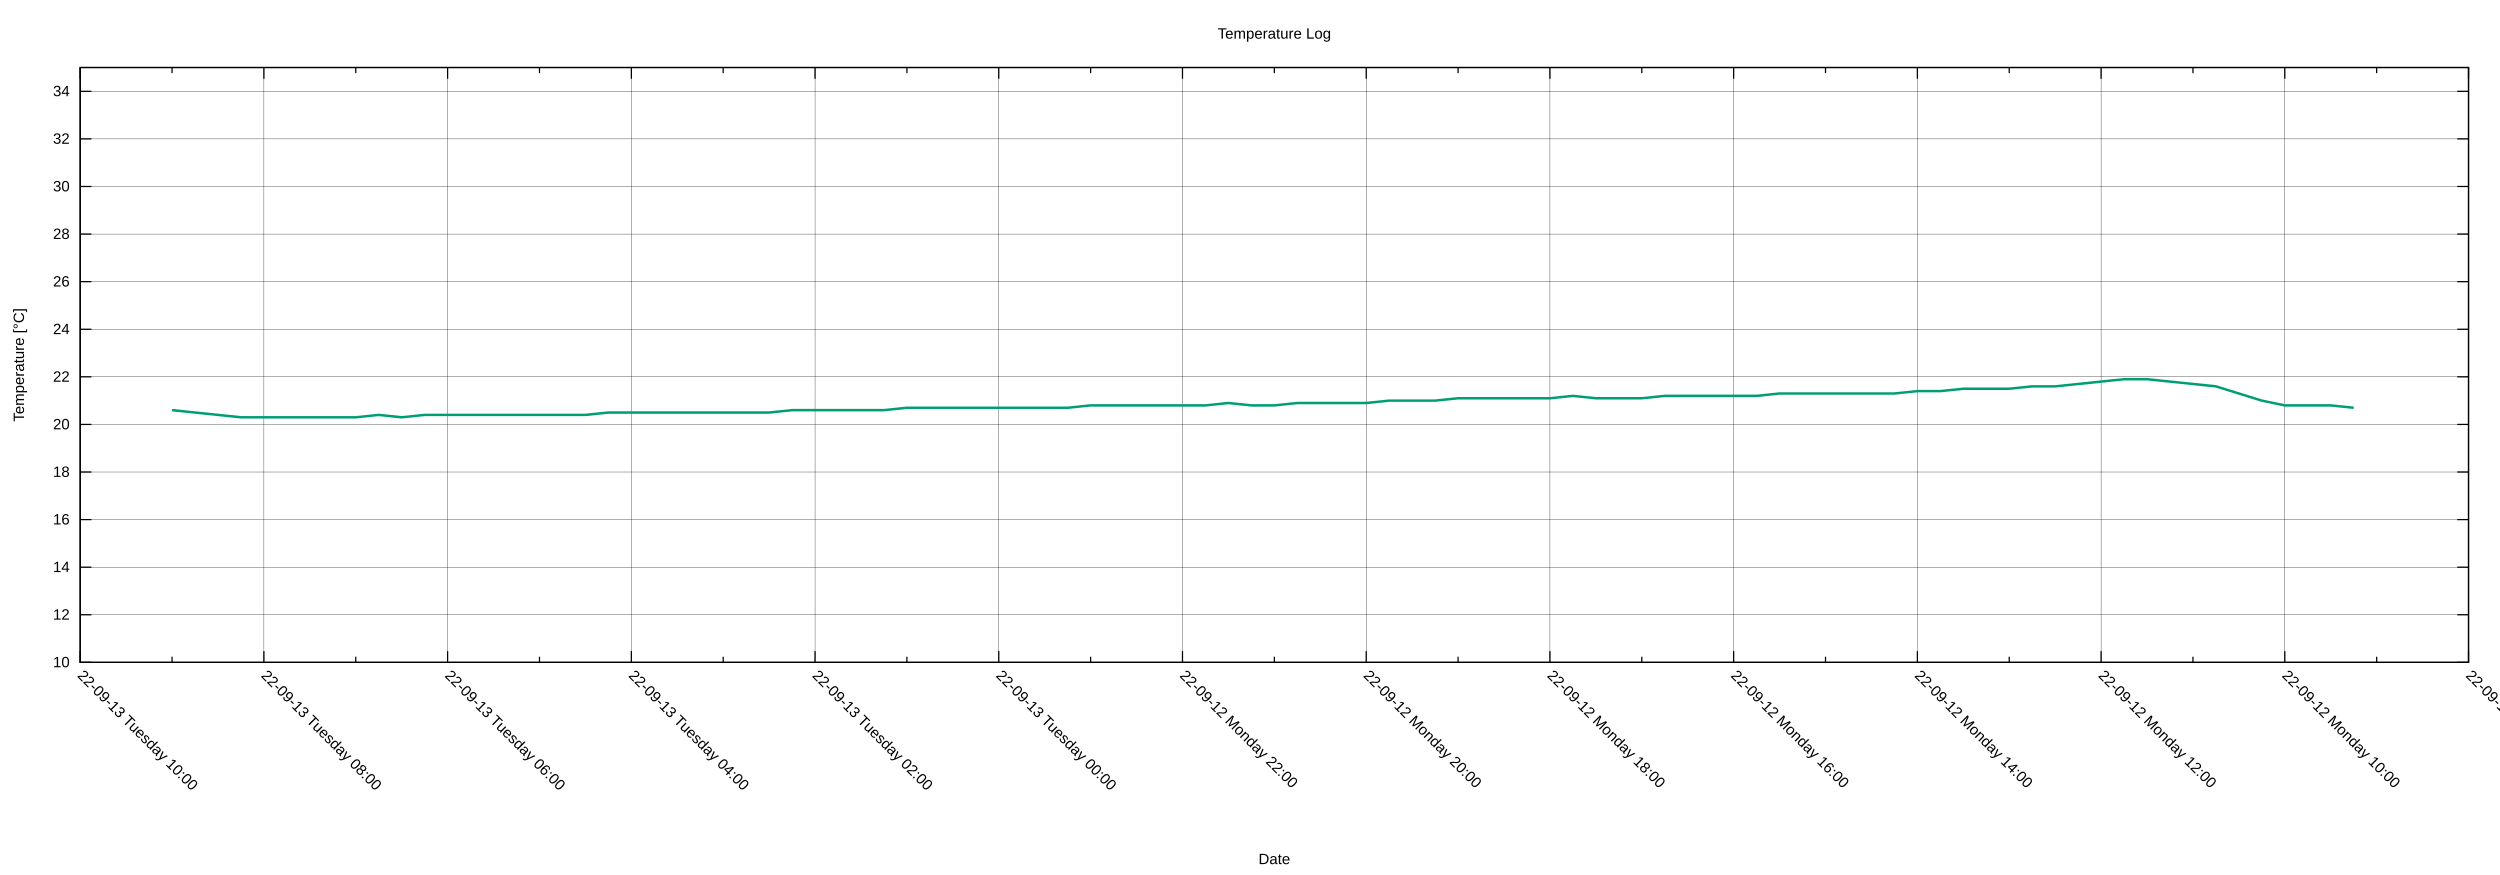
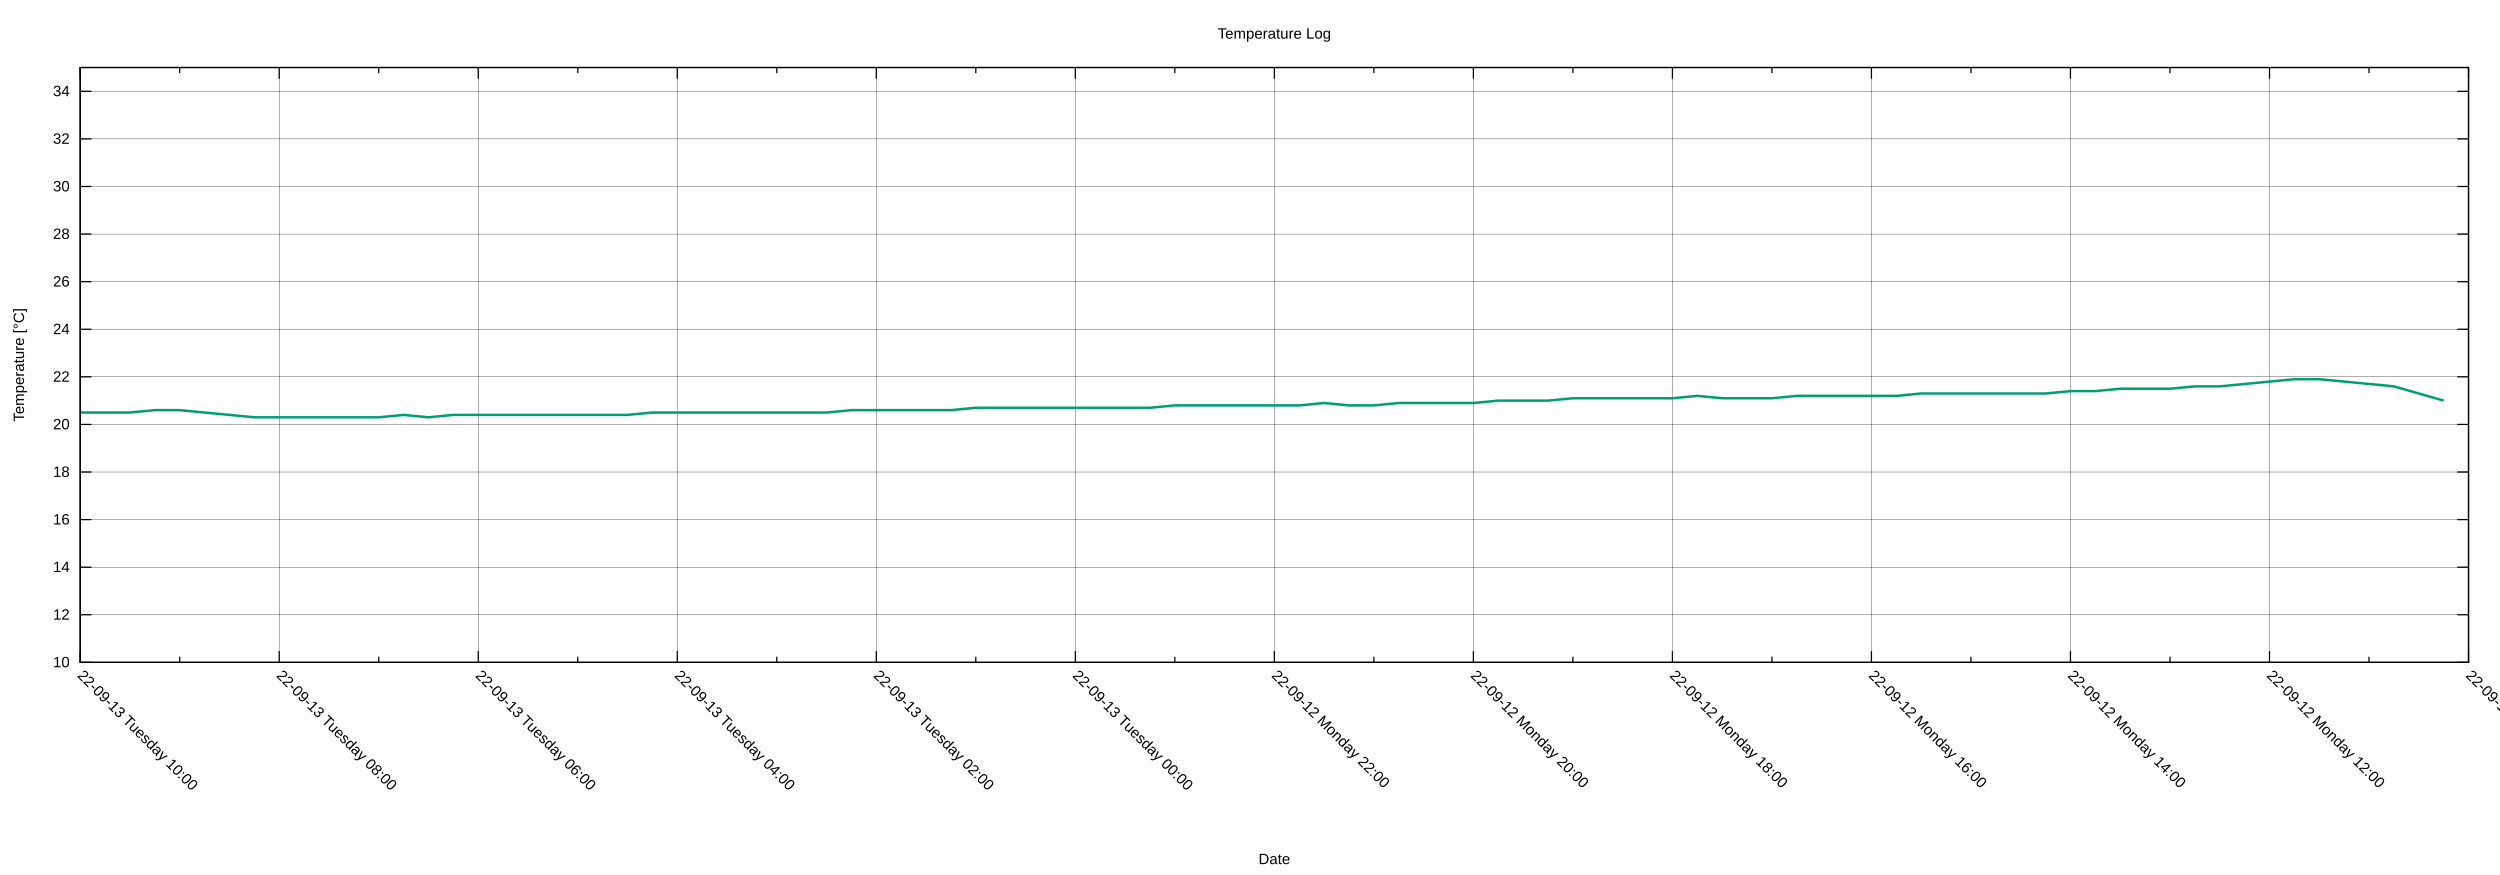
<svg xmlns="http://www.w3.org/2000/svg" xmlns:xlink="http://www.w3.org/1999/xlink" width="2000" height="700" viewBox="0 0 2000 700">
  <g id="gnuplot_canvas">
    <rect x="0" y="0" width="2000" height="700" fill="none" />
    <defs>
      <circle id="gpDot" r="0.5" stroke-width="0.5" stroke="currentColor" />
      <path id="gpPt0" stroke-width="0.222" stroke="currentColor" d="M-1,0 h2 M0,-1 v2" />
      <path id="gpPt1" stroke-width="0.222" stroke="currentColor" d="M-1,-1 L1,1 M1,-1 L-1,1" />
      <path id="gpPt2" stroke-width="0.222" stroke="currentColor" d="M-1,0 L1,0 M0,-1 L0,1 M-1,-1 L1,1 M-1,1 L1,-1" />
      <rect id="gpPt3" stroke-width="0.222" stroke="currentColor" x="-1" y="-1" width="2" height="2" />
      <rect id="gpPt4" stroke-width="0.222" stroke="currentColor" fill="currentColor" x="-1" y="-1" width="2" height="2" />
      <circle id="gpPt5" stroke-width="0.222" stroke="currentColor" cx="0" cy="0" r="1" />
      <use xlink:href="#gpPt5" id="gpPt6" fill="currentColor" stroke="none" />
      <path id="gpPt7" stroke-width="0.222" stroke="currentColor" d="M0,-1.33 L-1.33,0.67 L1.33,0.67 z" />
      <use xlink:href="#gpPt7" id="gpPt8" fill="currentColor" stroke="none" />
      <use xlink:href="#gpPt7" id="gpPt9" stroke="currentColor" transform="rotate(180)" />
      <use xlink:href="#gpPt9" id="gpPt10" fill="currentColor" stroke="none" />
      <use xlink:href="#gpPt3" id="gpPt11" stroke="currentColor" transform="rotate(45)" />
      <use xlink:href="#gpPt11" id="gpPt12" fill="currentColor" stroke="none" />
      <path id="gpPt13" stroke-width="0.222" stroke="currentColor" d="M0,1.330 L1.265,0.411 L0.782,-1.067 L-0.782,-1.076 L-1.265,0.411 z" />
      <use xlink:href="#gpPt13" id="gpPt14" fill="currentColor" stroke="none" />
      <filter id="textbox" filterUnits="objectBoundingBox" x="0" y="0" height="1" width="1">
        <feFlood flood-color="white" flood-opacity="1" result="bgnd" />
        <feComposite in="SourceGraphic" in2="bgnd" operator="atop" />
      </filter>
      <filter id="greybox" filterUnits="objectBoundingBox" x="0" y="0" height="1" width="1">
        <feFlood flood-color="lightgrey" flood-opacity="1" result="grey" />
        <feComposite in="SourceGraphic" in2="grey" operator="atop" />
      </filter>
    </defs>
    <g fill="none" color="white" stroke="currentColor" stroke-width="1.00" stroke-linecap="butt" stroke-linejoin="miter">
</g>
    <g fill="none" color="black" stroke="currentColor" stroke-width="1.00" stroke-linecap="butt" stroke-linejoin="miter">
</g>
    <g fill="none" color="black" stroke="black" stroke-width="0.25" stroke-linecap="butt" stroke-linejoin="miter">
</g>
    <g fill="none" color="black" stroke="currentColor" stroke-width="0.25" stroke-linecap="butt" stroke-linejoin="miter">
      <path stroke="black" class="gridline" d="M64.14,529.89 L1974.82,529.89  " />
    </g>
    <g fill="none" color="black" stroke="black" stroke-width="1.00" stroke-linecap="butt" stroke-linejoin="miter">
</g>
    <g fill="none" color="black" stroke="currentColor" stroke-width="1.00" stroke-linecap="butt" stroke-linejoin="miter">
      <path stroke="black" d="M64.14,529.89 L73.14,529.89 M1974.82,529.89 L1965.82,529.89  " />
      <g transform="translate(55.75,533.79)" stroke="none" fill="black" font-family="Arial" font-size="12.00" text-anchor="end">
        <text>
          <tspan font-family="Arial"> 10</tspan>
        </text>
      </g>
    </g>
    <g fill="none" color="black" stroke="currentColor" stroke-width="1.00" stroke-linecap="butt" stroke-linejoin="miter">
</g>
    <g fill="none" color="black" stroke="black" stroke-width="0.25" stroke-linecap="butt" stroke-linejoin="miter">
</g>
    <g fill="none" color="black" stroke="currentColor" stroke-width="0.25" stroke-linecap="butt" stroke-linejoin="miter">
      <path stroke="black" class="gridline" d="M64.14,491.82 L1974.82,491.82  " />
    </g>
    <g fill="none" color="black" stroke="black" stroke-width="1.00" stroke-linecap="butt" stroke-linejoin="miter">
</g>
    <g fill="none" color="black" stroke="currentColor" stroke-width="1.00" stroke-linecap="butt" stroke-linejoin="miter">
      <path stroke="black" d="M64.14,491.82 L73.14,491.82 M1974.82,491.82 L1965.82,491.82  " />
      <g transform="translate(55.75,495.72)" stroke="none" fill="black" font-family="Arial" font-size="12.00" text-anchor="end">
        <text>
          <tspan font-family="Arial"> 12</tspan>
        </text>
      </g>
    </g>
    <g fill="none" color="black" stroke="currentColor" stroke-width="1.00" stroke-linecap="butt" stroke-linejoin="miter">
</g>
    <g fill="none" color="black" stroke="black" stroke-width="0.25" stroke-linecap="butt" stroke-linejoin="miter">
</g>
    <g fill="none" color="black" stroke="currentColor" stroke-width="0.25" stroke-linecap="butt" stroke-linejoin="miter">
      <path stroke="black" class="gridline" d="M64.14,453.75 L1974.82,453.75  " />
    </g>
    <g fill="none" color="black" stroke="black" stroke-width="1.00" stroke-linecap="butt" stroke-linejoin="miter">
</g>
    <g fill="none" color="black" stroke="currentColor" stroke-width="1.00" stroke-linecap="butt" stroke-linejoin="miter">
      <path stroke="black" d="M64.14,453.75 L73.14,453.75 M1974.82,453.75 L1965.82,453.75  " />
      <g transform="translate(55.75,457.65)" stroke="none" fill="black" font-family="Arial" font-size="12.00" text-anchor="end">
        <text>
          <tspan font-family="Arial"> 14</tspan>
        </text>
      </g>
    </g>
    <g fill="none" color="black" stroke="currentColor" stroke-width="1.00" stroke-linecap="butt" stroke-linejoin="miter">
</g>
    <g fill="none" color="black" stroke="black" stroke-width="0.25" stroke-linecap="butt" stroke-linejoin="miter">
</g>
    <g fill="none" color="black" stroke="currentColor" stroke-width="0.25" stroke-linecap="butt" stroke-linejoin="miter">
      <path stroke="black" class="gridline" d="M64.14,415.68 L1974.82,415.68  " />
    </g>
    <g fill="none" color="black" stroke="black" stroke-width="1.00" stroke-linecap="butt" stroke-linejoin="miter">
</g>
    <g fill="none" color="black" stroke="currentColor" stroke-width="1.00" stroke-linecap="butt" stroke-linejoin="miter">
      <path stroke="black" d="M64.14,415.68 L73.14,415.68 M1974.82,415.68 L1965.82,415.68  " />
      <g transform="translate(55.75,419.58)" stroke="none" fill="black" font-family="Arial" font-size="12.00" text-anchor="end">
        <text>
          <tspan font-family="Arial"> 16</tspan>
        </text>
      </g>
    </g>
    <g fill="none" color="black" stroke="currentColor" stroke-width="1.00" stroke-linecap="butt" stroke-linejoin="miter">
</g>
    <g fill="none" color="black" stroke="black" stroke-width="0.25" stroke-linecap="butt" stroke-linejoin="miter">
</g>
    <g fill="none" color="black" stroke="currentColor" stroke-width="0.25" stroke-linecap="butt" stroke-linejoin="miter">
      <path stroke="black" class="gridline" d="M64.14,377.61 L1974.82,377.61  " />
    </g>
    <g fill="none" color="black" stroke="black" stroke-width="1.00" stroke-linecap="butt" stroke-linejoin="miter">
</g>
    <g fill="none" color="black" stroke="currentColor" stroke-width="1.00" stroke-linecap="butt" stroke-linejoin="miter">
      <path stroke="black" d="M64.14,377.61 L73.14,377.61 M1974.82,377.61 L1965.82,377.61  " />
      <g transform="translate(55.75,381.51)" stroke="none" fill="black" font-family="Arial" font-size="12.00" text-anchor="end">
        <text>
          <tspan font-family="Arial"> 18</tspan>
        </text>
      </g>
    </g>
    <g fill="none" color="black" stroke="currentColor" stroke-width="1.00" stroke-linecap="butt" stroke-linejoin="miter">
</g>
    <g fill="none" color="black" stroke="black" stroke-width="0.25" stroke-linecap="butt" stroke-linejoin="miter">
</g>
    <g fill="none" color="black" stroke="currentColor" stroke-width="0.25" stroke-linecap="butt" stroke-linejoin="miter">
      <path stroke="black" class="gridline" d="M64.14,339.54 L1974.82,339.54  " />
    </g>
    <g fill="none" color="black" stroke="black" stroke-width="1.00" stroke-linecap="butt" stroke-linejoin="miter">
</g>
    <g fill="none" color="black" stroke="currentColor" stroke-width="1.00" stroke-linecap="butt" stroke-linejoin="miter">
      <path stroke="black" d="M64.14,339.54 L73.14,339.54 M1974.82,339.54 L1965.82,339.54  " />
      <g transform="translate(55.75,343.44)" stroke="none" fill="black" font-family="Arial" font-size="12.00" text-anchor="end">
        <text>
          <tspan font-family="Arial"> 20</tspan>
        </text>
      </g>
    </g>
    <g fill="none" color="black" stroke="currentColor" stroke-width="1.00" stroke-linecap="butt" stroke-linejoin="miter">
</g>
    <g fill="none" color="black" stroke="black" stroke-width="0.25" stroke-linecap="butt" stroke-linejoin="miter">
</g>
    <g fill="none" color="black" stroke="currentColor" stroke-width="0.25" stroke-linecap="butt" stroke-linejoin="miter">
      <path stroke="black" class="gridline" d="M64.14,301.47 L1974.82,301.47  " />
    </g>
    <g fill="none" color="black" stroke="black" stroke-width="1.00" stroke-linecap="butt" stroke-linejoin="miter">
</g>
    <g fill="none" color="black" stroke="currentColor" stroke-width="1.00" stroke-linecap="butt" stroke-linejoin="miter">
      <path stroke="black" d="M64.14,301.47 L73.14,301.47 M1974.82,301.47 L1965.82,301.47  " />
      <g transform="translate(55.75,305.37)" stroke="none" fill="black" font-family="Arial" font-size="12.00" text-anchor="end">
        <text>
          <tspan font-family="Arial"> 22</tspan>
        </text>
      </g>
    </g>
    <g fill="none" color="black" stroke="currentColor" stroke-width="1.00" stroke-linecap="butt" stroke-linejoin="miter">
</g>
    <g fill="none" color="black" stroke="black" stroke-width="0.25" stroke-linecap="butt" stroke-linejoin="miter">
</g>
    <g fill="none" color="black" stroke="currentColor" stroke-width="0.25" stroke-linecap="butt" stroke-linejoin="miter">
      <path stroke="black" class="gridline" d="M64.14,263.40 L1974.82,263.40  " />
    </g>
    <g fill="none" color="black" stroke="black" stroke-width="1.00" stroke-linecap="butt" stroke-linejoin="miter">
</g>
    <g fill="none" color="black" stroke="currentColor" stroke-width="1.00" stroke-linecap="butt" stroke-linejoin="miter">
      <path stroke="black" d="M64.14,263.40 L73.14,263.40 M1974.82,263.40 L1965.82,263.40  " />
      <g transform="translate(55.75,267.30)" stroke="none" fill="black" font-family="Arial" font-size="12.00" text-anchor="end">
        <text>
          <tspan font-family="Arial"> 24</tspan>
        </text>
      </g>
    </g>
    <g fill="none" color="black" stroke="currentColor" stroke-width="1.00" stroke-linecap="butt" stroke-linejoin="miter">
</g>
    <g fill="none" color="black" stroke="black" stroke-width="0.25" stroke-linecap="butt" stroke-linejoin="miter">
</g>
    <g fill="none" color="black" stroke="currentColor" stroke-width="0.25" stroke-linecap="butt" stroke-linejoin="miter">
      <path stroke="black" class="gridline" d="M64.14,225.33 L1974.82,225.33  " />
    </g>
    <g fill="none" color="black" stroke="black" stroke-width="1.00" stroke-linecap="butt" stroke-linejoin="miter">
</g>
    <g fill="none" color="black" stroke="currentColor" stroke-width="1.00" stroke-linecap="butt" stroke-linejoin="miter">
      <path stroke="black" d="M64.14,225.33 L73.14,225.33 M1974.82,225.33 L1965.82,225.33  " />
      <g transform="translate(55.75,229.23)" stroke="none" fill="black" font-family="Arial" font-size="12.00" text-anchor="end">
        <text>
          <tspan font-family="Arial"> 26</tspan>
        </text>
      </g>
    </g>
    <g fill="none" color="black" stroke="currentColor" stroke-width="1.00" stroke-linecap="butt" stroke-linejoin="miter">
</g>
    <g fill="none" color="black" stroke="black" stroke-width="0.25" stroke-linecap="butt" stroke-linejoin="miter">
</g>
    <g fill="none" color="black" stroke="currentColor" stroke-width="0.25" stroke-linecap="butt" stroke-linejoin="miter">
      <path stroke="black" class="gridline" d="M64.14,187.26 L1974.82,187.26  " />
    </g>
    <g fill="none" color="black" stroke="black" stroke-width="1.00" stroke-linecap="butt" stroke-linejoin="miter">
</g>
    <g fill="none" color="black" stroke="currentColor" stroke-width="1.00" stroke-linecap="butt" stroke-linejoin="miter">
      <path stroke="black" d="M64.14,187.26 L73.14,187.26 M1974.82,187.26 L1965.82,187.26  " />
      <g transform="translate(55.75,191.16)" stroke="none" fill="black" font-family="Arial" font-size="12.00" text-anchor="end">
        <text>
          <tspan font-family="Arial"> 28</tspan>
        </text>
      </g>
    </g>
    <g fill="none" color="black" stroke="currentColor" stroke-width="1.00" stroke-linecap="butt" stroke-linejoin="miter">
</g>
    <g fill="none" color="black" stroke="black" stroke-width="0.25" stroke-linecap="butt" stroke-linejoin="miter">
</g>
    <g fill="none" color="black" stroke="currentColor" stroke-width="0.25" stroke-linecap="butt" stroke-linejoin="miter">
      <path stroke="black" class="gridline" d="M64.14,149.19 L1974.82,149.19  " />
    </g>
    <g fill="none" color="black" stroke="black" stroke-width="1.00" stroke-linecap="butt" stroke-linejoin="miter">
</g>
    <g fill="none" color="black" stroke="currentColor" stroke-width="1.00" stroke-linecap="butt" stroke-linejoin="miter">
      <path stroke="black" d="M64.14,149.19 L73.14,149.19 M1974.82,149.19 L1965.82,149.19  " />
      <g transform="translate(55.75,153.09)" stroke="none" fill="black" font-family="Arial" font-size="12.00" text-anchor="end">
        <text>
          <tspan font-family="Arial"> 30</tspan>
        </text>
      </g>
    </g>
    <g fill="none" color="black" stroke="currentColor" stroke-width="1.00" stroke-linecap="butt" stroke-linejoin="miter">
</g>
    <g fill="none" color="black" stroke="black" stroke-width="0.25" stroke-linecap="butt" stroke-linejoin="miter">
</g>
    <g fill="none" color="black" stroke="currentColor" stroke-width="0.25" stroke-linecap="butt" stroke-linejoin="miter">
      <path stroke="black" class="gridline" d="M64.14,111.12 L1974.82,111.12  " />
    </g>
    <g fill="none" color="black" stroke="black" stroke-width="1.00" stroke-linecap="butt" stroke-linejoin="miter">
</g>
    <g fill="none" color="black" stroke="currentColor" stroke-width="1.00" stroke-linecap="butt" stroke-linejoin="miter">
      <path stroke="black" d="M64.14,111.12 L73.14,111.12 M1974.82,111.12 L1965.82,111.12  " />
      <g transform="translate(55.75,115.02)" stroke="none" fill="black" font-family="Arial" font-size="12.00" text-anchor="end">
        <text>
          <tspan font-family="Arial"> 32</tspan>
        </text>
      </g>
    </g>
    <g fill="none" color="black" stroke="currentColor" stroke-width="1.00" stroke-linecap="butt" stroke-linejoin="miter">
</g>
    <g fill="none" color="black" stroke="black" stroke-width="0.25" stroke-linecap="butt" stroke-linejoin="miter">
</g>
    <g fill="none" color="black" stroke="currentColor" stroke-width="0.25" stroke-linecap="butt" stroke-linejoin="miter">
      <path stroke="black" class="gridline" d="M64.14,73.05 L1974.82,73.05  " />
    </g>
    <g fill="none" color="black" stroke="black" stroke-width="1.00" stroke-linecap="butt" stroke-linejoin="miter">
</g>
    <g fill="none" color="black" stroke="currentColor" stroke-width="1.00" stroke-linecap="butt" stroke-linejoin="miter">
      <path stroke="black" d="M64.14,73.05 L73.14,73.05 M1974.82,73.05 L1965.82,73.05  " />
      <g transform="translate(55.75,76.95)" stroke="none" fill="black" font-family="Arial" font-size="12.00" text-anchor="end">
        <text>
          <tspan font-family="Arial"> 34</tspan>
        </text>
      </g>
    </g>
    <g fill="none" color="black" stroke="currentColor" stroke-width="1.00" stroke-linecap="butt" stroke-linejoin="miter">
</g>
    <g fill="none" color="black" stroke="black" stroke-width="0.25" stroke-linecap="butt" stroke-linejoin="miter">
</g>
    <g fill="none" color="black" stroke="currentColor" stroke-width="0.25" stroke-linecap="butt" stroke-linejoin="miter">
      <path stroke="black" class="gridline" d="M1974.82,529.89 L1974.82,54.01  " />
    </g>
    <g fill="none" color="black" stroke="black" stroke-width="1.00" stroke-linecap="butt" stroke-linejoin="miter">
</g>
    <g fill="none" color="black" stroke="currentColor" stroke-width="1.00" stroke-linecap="butt" stroke-linejoin="miter">
      <path stroke="black" d="M1974.82,529.89 L1974.82,520.89 M1974.82,54.01 L1974.82,63.01  " />
      <g transform="translate(1972.06,541.04) rotate(45)" stroke="none" fill="black" font-family="Arial" font-size="12.00" text-anchor="start">
        <text>
-           <tspan font-family="Arial">22-09-12 Monday 08:00</tspan>
-         </text>
-       </g>
-     </g>
-     <g fill="none" color="black" stroke="currentColor" stroke-width="1.00" stroke-linecap="butt" stroke-linejoin="miter">
-       <path stroke="black" d="M1901.33,529.89 L1901.33,525.39 M1901.33,54.01 L1901.33,58.51  " />
-     </g>
-     <g fill="none" color="black" stroke="black" stroke-width="0.25" stroke-linecap="butt" stroke-linejoin="miter">
- </g>
-     <g fill="none" color="black" stroke="currentColor" stroke-width="0.25" stroke-linecap="butt" stroke-linejoin="miter">
-       <path stroke="black" class="gridline" d="M1827.84,529.89 L1827.84,54.01  " />
-     </g>
-     <g fill="none" color="black" stroke="black" stroke-width="1.00" stroke-linecap="butt" stroke-linejoin="miter">
- </g>
-     <g fill="none" color="black" stroke="currentColor" stroke-width="1.00" stroke-linecap="butt" stroke-linejoin="miter">
-       <path stroke="black" d="M1827.84,529.89 L1827.84,520.89 M1827.84,54.01 L1827.84,63.01  " />
-       <g transform="translate(1825.08,541.04) rotate(45)" stroke="none" fill="black" font-family="Arial" font-size="12.00" text-anchor="start">
-         <text>
          <tspan font-family="Arial">22-09-12 Monday 10:00</tspan>
        </text>
      </g>
    </g>
    <g fill="none" color="black" stroke="currentColor" stroke-width="1.00" stroke-linecap="butt" stroke-linejoin="miter">
-       <path stroke="black" d="M1754.36,529.89 L1754.36,525.39 M1754.36,54.01 L1754.36,58.51  " />
-     </g>
-     <g fill="none" color="black" stroke="black" stroke-width="0.25" stroke-linecap="butt" stroke-linejoin="miter">
- </g>
-     <g fill="none" color="black" stroke="currentColor" stroke-width="0.25" stroke-linecap="butt" stroke-linejoin="miter">
-       <path stroke="black" class="gridline" d="M1680.87,529.89 L1680.87,54.01  " />
-     </g>
-     <g fill="none" color="black" stroke="black" stroke-width="1.00" stroke-linecap="butt" stroke-linejoin="miter">
- </g>
-     <g fill="none" color="black" stroke="currentColor" stroke-width="1.00" stroke-linecap="butt" stroke-linejoin="miter">
-       <path stroke="black" d="M1680.87,529.89 L1680.87,520.89 M1680.87,54.01 L1680.87,63.01  " />
-       <g transform="translate(1678.11,541.04) rotate(45)" stroke="none" fill="black" font-family="Arial" font-size="12.00" text-anchor="start">
+       <path stroke="black" d="M1895.21,529.89 L1895.21,525.39 M1895.21,54.01 L1895.21,58.51  " />
+     </g>
+     <g fill="none" color="black" stroke="black" stroke-width="0.25" stroke-linecap="butt" stroke-linejoin="miter">
+ </g>
+     <g fill="none" color="black" stroke="currentColor" stroke-width="0.25" stroke-linecap="butt" stroke-linejoin="miter">
+       <path stroke="black" class="gridline" d="M1815.60,529.89 L1815.60,54.01  " />
+     </g>
+     <g fill="none" color="black" stroke="black" stroke-width="1.00" stroke-linecap="butt" stroke-linejoin="miter">
+ </g>
+     <g fill="none" color="black" stroke="currentColor" stroke-width="1.00" stroke-linecap="butt" stroke-linejoin="miter">
+       <path stroke="black" d="M1815.60,529.89 L1815.60,520.89 M1815.60,54.01 L1815.60,63.01  " />
+       <g transform="translate(1812.84,541.04) rotate(45)" stroke="none" fill="black" font-family="Arial" font-size="12.00" text-anchor="start">
        <text>
          <tspan font-family="Arial">22-09-12 Monday 12:00</tspan>
        </text>
      </g>
    </g>
    <g fill="none" color="black" stroke="currentColor" stroke-width="1.00" stroke-linecap="butt" stroke-linejoin="miter">
-       <path stroke="black" d="M1607.38,529.89 L1607.38,525.39 M1607.38,54.01 L1607.38,58.51  " />
-     </g>
-     <g fill="none" color="black" stroke="black" stroke-width="0.25" stroke-linecap="butt" stroke-linejoin="miter">
- </g>
-     <g fill="none" color="black" stroke="currentColor" stroke-width="0.25" stroke-linecap="butt" stroke-linejoin="miter">
-       <path stroke="black" class="gridline" d="M1533.89,529.89 L1533.89,54.01  " />
-     </g>
-     <g fill="none" color="black" stroke="black" stroke-width="1.00" stroke-linecap="butt" stroke-linejoin="miter">
- </g>
-     <g fill="none" color="black" stroke="currentColor" stroke-width="1.00" stroke-linecap="butt" stroke-linejoin="miter">
-       <path stroke="black" d="M1533.89,529.89 L1533.89,520.89 M1533.89,54.01 L1533.89,63.01  " />
-       <g transform="translate(1531.13,541.04) rotate(45)" stroke="none" fill="black" font-family="Arial" font-size="12.00" text-anchor="start">
+       <path stroke="black" d="M1735.99,529.89 L1735.99,525.39 M1735.99,54.01 L1735.99,58.51  " />
+     </g>
+     <g fill="none" color="black" stroke="black" stroke-width="0.25" stroke-linecap="butt" stroke-linejoin="miter">
+ </g>
+     <g fill="none" color="black" stroke="currentColor" stroke-width="0.25" stroke-linecap="butt" stroke-linejoin="miter">
+       <path stroke="black" class="gridline" d="M1656.37,529.89 L1656.37,54.01  " />
+     </g>
+     <g fill="none" color="black" stroke="black" stroke-width="1.00" stroke-linecap="butt" stroke-linejoin="miter">
+ </g>
+     <g fill="none" color="black" stroke="currentColor" stroke-width="1.00" stroke-linecap="butt" stroke-linejoin="miter">
+       <path stroke="black" d="M1656.37,529.89 L1656.37,520.89 M1656.37,54.01 L1656.37,63.01  " />
+       <g transform="translate(1653.61,541.04) rotate(45)" stroke="none" fill="black" font-family="Arial" font-size="12.00" text-anchor="start">
        <text>
          <tspan font-family="Arial">22-09-12 Monday 14:00</tspan>
        </text>
      </g>
    </g>
    <g fill="none" color="black" stroke="currentColor" stroke-width="1.00" stroke-linecap="butt" stroke-linejoin="miter">
-       <path stroke="black" d="M1460.41,529.89 L1460.41,525.39 M1460.41,54.01 L1460.41,58.51  " />
-     </g>
-     <g fill="none" color="black" stroke="black" stroke-width="0.25" stroke-linecap="butt" stroke-linejoin="miter">
- </g>
-     <g fill="none" color="black" stroke="currentColor" stroke-width="0.25" stroke-linecap="butt" stroke-linejoin="miter">
-       <path stroke="black" class="gridline" d="M1386.92,529.89 L1386.92,54.01  " />
-     </g>
-     <g fill="none" color="black" stroke="black" stroke-width="1.00" stroke-linecap="butt" stroke-linejoin="miter">
- </g>
-     <g fill="none" color="black" stroke="currentColor" stroke-width="1.00" stroke-linecap="butt" stroke-linejoin="miter">
-       <path stroke="black" d="M1386.92,529.89 L1386.92,520.89 M1386.92,54.01 L1386.92,63.01  " />
-       <g transform="translate(1384.16,541.04) rotate(45)" stroke="none" fill="black" font-family="Arial" font-size="12.00" text-anchor="start">
+       <path stroke="black" d="M1576.76,529.89 L1576.76,525.39 M1576.76,54.01 L1576.76,58.51  " />
+     </g>
+     <g fill="none" color="black" stroke="black" stroke-width="0.25" stroke-linecap="butt" stroke-linejoin="miter">
+ </g>
+     <g fill="none" color="black" stroke="currentColor" stroke-width="0.25" stroke-linecap="butt" stroke-linejoin="miter">
+       <path stroke="black" class="gridline" d="M1497.15,529.89 L1497.15,54.01  " />
+     </g>
+     <g fill="none" color="black" stroke="black" stroke-width="1.00" stroke-linecap="butt" stroke-linejoin="miter">
+ </g>
+     <g fill="none" color="black" stroke="currentColor" stroke-width="1.00" stroke-linecap="butt" stroke-linejoin="miter">
+       <path stroke="black" d="M1497.15,529.89 L1497.15,520.89 M1497.15,54.01 L1497.15,63.01  " />
+       <g transform="translate(1494.39,541.04) rotate(45)" stroke="none" fill="black" font-family="Arial" font-size="12.00" text-anchor="start">
        <text>
          <tspan font-family="Arial">22-09-12 Monday 16:00</tspan>
        </text>
      </g>
    </g>
    <g fill="none" color="black" stroke="currentColor" stroke-width="1.00" stroke-linecap="butt" stroke-linejoin="miter">
-       <path stroke="black" d="M1313.43,529.89 L1313.43,525.39 M1313.43,54.01 L1313.43,58.51  " />
-     </g>
-     <g fill="none" color="black" stroke="black" stroke-width="0.25" stroke-linecap="butt" stroke-linejoin="miter">
- </g>
-     <g fill="none" color="black" stroke="currentColor" stroke-width="0.25" stroke-linecap="butt" stroke-linejoin="miter">
-       <path stroke="black" class="gridline" d="M1239.94,529.89 L1239.94,54.01  " />
-     </g>
-     <g fill="none" color="black" stroke="black" stroke-width="1.00" stroke-linecap="butt" stroke-linejoin="miter">
- </g>
-     <g fill="none" color="black" stroke="currentColor" stroke-width="1.00" stroke-linecap="butt" stroke-linejoin="miter">
-       <path stroke="black" d="M1239.94,529.89 L1239.94,520.89 M1239.94,54.01 L1239.94,63.01  " />
-       <g transform="translate(1237.18,541.04) rotate(45)" stroke="none" fill="black" font-family="Arial" font-size="12.00" text-anchor="start">
+       <path stroke="black" d="M1417.54,529.89 L1417.54,525.39 M1417.54,54.01 L1417.54,58.51  " />
+     </g>
+     <g fill="none" color="black" stroke="black" stroke-width="0.25" stroke-linecap="butt" stroke-linejoin="miter">
+ </g>
+     <g fill="none" color="black" stroke="currentColor" stroke-width="0.25" stroke-linecap="butt" stroke-linejoin="miter">
+       <path stroke="black" class="gridline" d="M1337.93,529.89 L1337.93,54.01  " />
+     </g>
+     <g fill="none" color="black" stroke="black" stroke-width="1.00" stroke-linecap="butt" stroke-linejoin="miter">
+ </g>
+     <g fill="none" color="black" stroke="currentColor" stroke-width="1.00" stroke-linecap="butt" stroke-linejoin="miter">
+       <path stroke="black" d="M1337.93,529.89 L1337.93,520.89 M1337.93,54.01 L1337.93,63.01  " />
+       <g transform="translate(1335.17,541.04) rotate(45)" stroke="none" fill="black" font-family="Arial" font-size="12.00" text-anchor="start">
        <text>
          <tspan font-family="Arial">22-09-12 Monday 18:00</tspan>
        </text>
      </g>
    </g>
    <g fill="none" color="black" stroke="currentColor" stroke-width="1.00" stroke-linecap="butt" stroke-linejoin="miter">
-       <path stroke="black" d="M1166.46,529.89 L1166.46,525.39 M1166.46,54.01 L1166.46,58.51  " />
-     </g>
-     <g fill="none" color="black" stroke="black" stroke-width="0.25" stroke-linecap="butt" stroke-linejoin="miter">
- </g>
-     <g fill="none" color="black" stroke="currentColor" stroke-width="0.25" stroke-linecap="butt" stroke-linejoin="miter">
-       <path stroke="black" class="gridline" d="M1092.97,529.89 L1092.97,54.01  " />
-     </g>
-     <g fill="none" color="black" stroke="black" stroke-width="1.00" stroke-linecap="butt" stroke-linejoin="miter">
- </g>
-     <g fill="none" color="black" stroke="currentColor" stroke-width="1.00" stroke-linecap="butt" stroke-linejoin="miter">
-       <path stroke="black" d="M1092.97,529.89 L1092.97,520.89 M1092.97,54.01 L1092.97,63.01  " />
-       <g transform="translate(1090.21,541.04) rotate(45)" stroke="none" fill="black" font-family="Arial" font-size="12.00" text-anchor="start">
+       <path stroke="black" d="M1258.32,529.89 L1258.32,525.39 M1258.32,54.01 L1258.32,58.51  " />
+     </g>
+     <g fill="none" color="black" stroke="black" stroke-width="0.25" stroke-linecap="butt" stroke-linejoin="miter">
+ </g>
+     <g fill="none" color="black" stroke="currentColor" stroke-width="0.25" stroke-linecap="butt" stroke-linejoin="miter">
+       <path stroke="black" class="gridline" d="M1178.70,529.89 L1178.70,54.01  " />
+     </g>
+     <g fill="none" color="black" stroke="black" stroke-width="1.00" stroke-linecap="butt" stroke-linejoin="miter">
+ </g>
+     <g fill="none" color="black" stroke="currentColor" stroke-width="1.00" stroke-linecap="butt" stroke-linejoin="miter">
+       <path stroke="black" d="M1178.70,529.89 L1178.70,520.89 M1178.70,54.01 L1178.70,63.01  " />
+       <g transform="translate(1175.94,541.04) rotate(45)" stroke="none" fill="black" font-family="Arial" font-size="12.00" text-anchor="start">
        <text>
          <tspan font-family="Arial">22-09-12 Monday 20:00</tspan>
        </text>
      </g>
    </g>
    <g fill="none" color="black" stroke="currentColor" stroke-width="1.00" stroke-linecap="butt" stroke-linejoin="miter">
-       <path stroke="black" d="M1019.48,529.89 L1019.48,525.39 M1019.48,54.01 L1019.48,58.51  " />
-     </g>
-     <g fill="none" color="black" stroke="black" stroke-width="0.25" stroke-linecap="butt" stroke-linejoin="miter">
- </g>
-     <g fill="none" color="black" stroke="currentColor" stroke-width="0.25" stroke-linecap="butt" stroke-linejoin="miter">
-       <path stroke="black" class="gridline" d="M945.99,529.89 L945.99,54.01  " />
-     </g>
-     <g fill="none" color="black" stroke="black" stroke-width="1.00" stroke-linecap="butt" stroke-linejoin="miter">
- </g>
-     <g fill="none" color="black" stroke="currentColor" stroke-width="1.00" stroke-linecap="butt" stroke-linejoin="miter">
-       <path stroke="black" d="M945.99,529.89 L945.99,520.89 M945.99,54.01 L945.99,63.01  " />
-       <g transform="translate(943.23,541.04) rotate(45)" stroke="none" fill="black" font-family="Arial" font-size="12.00" text-anchor="start">
+       <path stroke="black" d="M1099.09,529.89 L1099.09,525.39 M1099.09,54.01 L1099.09,58.51  " />
+     </g>
+     <g fill="none" color="black" stroke="black" stroke-width="0.25" stroke-linecap="butt" stroke-linejoin="miter">
+ </g>
+     <g fill="none" color="black" stroke="currentColor" stroke-width="0.25" stroke-linecap="butt" stroke-linejoin="miter">
+       <path stroke="black" class="gridline" d="M1019.48,529.89 L1019.48,54.01  " />
+     </g>
+     <g fill="none" color="black" stroke="black" stroke-width="1.00" stroke-linecap="butt" stroke-linejoin="miter">
+ </g>
+     <g fill="none" color="black" stroke="currentColor" stroke-width="1.00" stroke-linecap="butt" stroke-linejoin="miter">
+       <path stroke="black" d="M1019.48,529.89 L1019.48,520.89 M1019.48,54.01 L1019.48,63.01  " />
+       <g transform="translate(1016.72,541.04) rotate(45)" stroke="none" fill="black" font-family="Arial" font-size="12.00" text-anchor="start">
        <text>
          <tspan font-family="Arial">22-09-12 Monday 22:00</tspan>
        </text>
      </g>
    </g>
    <g fill="none" color="black" stroke="currentColor" stroke-width="1.00" stroke-linecap="butt" stroke-linejoin="miter">
-       <path stroke="black" d="M872.50,529.89 L872.50,525.39 M872.50,54.01 L872.50,58.51  " />
-     </g>
-     <g fill="none" color="black" stroke="black" stroke-width="0.25" stroke-linecap="butt" stroke-linejoin="miter">
- </g>
-     <g fill="none" color="black" stroke="currentColor" stroke-width="0.25" stroke-linecap="butt" stroke-linejoin="miter">
-       <path stroke="black" class="gridline" d="M799.02,529.89 L799.02,54.01  " />
-     </g>
-     <g fill="none" color="black" stroke="black" stroke-width="1.00" stroke-linecap="butt" stroke-linejoin="miter">
- </g>
-     <g fill="none" color="black" stroke="currentColor" stroke-width="1.00" stroke-linecap="butt" stroke-linejoin="miter">
-       <path stroke="black" d="M799.02,529.89 L799.02,520.89 M799.02,54.01 L799.02,63.01  " />
-       <g transform="translate(796.26,541.04) rotate(45)" stroke="none" fill="black" font-family="Arial" font-size="12.00" text-anchor="start">
+       <path stroke="black" d="M939.87,529.89 L939.87,525.39 M939.87,54.01 L939.87,58.51  " />
+     </g>
+     <g fill="none" color="black" stroke="black" stroke-width="0.25" stroke-linecap="butt" stroke-linejoin="miter">
+ </g>
+     <g fill="none" color="black" stroke="currentColor" stroke-width="0.25" stroke-linecap="butt" stroke-linejoin="miter">
+       <path stroke="black" class="gridline" d="M860.26,529.89 L860.26,54.01  " />
+     </g>
+     <g fill="none" color="black" stroke="black" stroke-width="1.00" stroke-linecap="butt" stroke-linejoin="miter">
+ </g>
+     <g fill="none" color="black" stroke="currentColor" stroke-width="1.00" stroke-linecap="butt" stroke-linejoin="miter">
+       <path stroke="black" d="M860.26,529.89 L860.26,520.89 M860.26,54.01 L860.26,63.01  " />
+       <g transform="translate(857.50,541.04) rotate(45)" stroke="none" fill="black" font-family="Arial" font-size="12.00" text-anchor="start">
        <text>
          <tspan font-family="Arial">22-09-13 Tuesday 00:00</tspan>
        </text>
      </g>
    </g>
    <g fill="none" color="black" stroke="currentColor" stroke-width="1.00" stroke-linecap="butt" stroke-linejoin="miter">
-       <path stroke="black" d="M725.53,529.89 L725.53,525.39 M725.53,54.01 L725.53,58.51  " />
-     </g>
-     <g fill="none" color="black" stroke="black" stroke-width="0.25" stroke-linecap="butt" stroke-linejoin="miter">
- </g>
-     <g fill="none" color="black" stroke="currentColor" stroke-width="0.25" stroke-linecap="butt" stroke-linejoin="miter">
-       <path stroke="black" class="gridline" d="M652.04,529.89 L652.04,54.01  " />
-     </g>
-     <g fill="none" color="black" stroke="black" stroke-width="1.00" stroke-linecap="butt" stroke-linejoin="miter">
- </g>
-     <g fill="none" color="black" stroke="currentColor" stroke-width="1.00" stroke-linecap="butt" stroke-linejoin="miter">
-       <path stroke="black" d="M652.04,529.89 L652.04,520.89 M652.04,54.01 L652.04,63.01  " />
-       <g transform="translate(649.28,541.04) rotate(45)" stroke="none" fill="black" font-family="Arial" font-size="12.00" text-anchor="start">
+       <path stroke="black" d="M780.65,529.89 L780.65,525.39 M780.65,54.01 L780.65,58.51  " />
+     </g>
+     <g fill="none" color="black" stroke="black" stroke-width="0.25" stroke-linecap="butt" stroke-linejoin="miter">
+ </g>
+     <g fill="none" color="black" stroke="currentColor" stroke-width="0.25" stroke-linecap="butt" stroke-linejoin="miter">
+       <path stroke="black" class="gridline" d="M701.03,529.89 L701.03,54.01  " />
+     </g>
+     <g fill="none" color="black" stroke="black" stroke-width="1.00" stroke-linecap="butt" stroke-linejoin="miter">
+ </g>
+     <g fill="none" color="black" stroke="currentColor" stroke-width="1.00" stroke-linecap="butt" stroke-linejoin="miter">
+       <path stroke="black" d="M701.03,529.89 L701.03,520.89 M701.03,54.01 L701.03,63.01  " />
+       <g transform="translate(698.27,541.04) rotate(45)" stroke="none" fill="black" font-family="Arial" font-size="12.00" text-anchor="start">
        <text>
          <tspan font-family="Arial">22-09-13 Tuesday 02:00</tspan>
        </text>
      </g>
    </g>
    <g fill="none" color="black" stroke="currentColor" stroke-width="1.00" stroke-linecap="butt" stroke-linejoin="miter">
-       <path stroke="black" d="M578.55,529.89 L578.55,525.39 M578.55,54.01 L578.55,58.51  " />
-     </g>
-     <g fill="none" color="black" stroke="black" stroke-width="0.25" stroke-linecap="butt" stroke-linejoin="miter">
- </g>
-     <g fill="none" color="black" stroke="currentColor" stroke-width="0.25" stroke-linecap="butt" stroke-linejoin="miter">
-       <path stroke="black" class="gridline" d="M505.07,529.89 L505.07,54.01  " />
-     </g>
-     <g fill="none" color="black" stroke="black" stroke-width="1.00" stroke-linecap="butt" stroke-linejoin="miter">
- </g>
-     <g fill="none" color="black" stroke="currentColor" stroke-width="1.00" stroke-linecap="butt" stroke-linejoin="miter">
-       <path stroke="black" d="M505.07,529.89 L505.07,520.89 M505.07,54.01 L505.07,63.01  " />
-       <g transform="translate(502.31,541.04) rotate(45)" stroke="none" fill="black" font-family="Arial" font-size="12.00" text-anchor="start">
+       <path stroke="black" d="M621.42,529.89 L621.42,525.39 M621.42,54.01 L621.42,58.51  " />
+     </g>
+     <g fill="none" color="black" stroke="black" stroke-width="0.25" stroke-linecap="butt" stroke-linejoin="miter">
+ </g>
+     <g fill="none" color="black" stroke="currentColor" stroke-width="0.25" stroke-linecap="butt" stroke-linejoin="miter">
+       <path stroke="black" class="gridline" d="M541.81,529.89 L541.81,54.01  " />
+     </g>
+     <g fill="none" color="black" stroke="black" stroke-width="1.00" stroke-linecap="butt" stroke-linejoin="miter">
+ </g>
+     <g fill="none" color="black" stroke="currentColor" stroke-width="1.00" stroke-linecap="butt" stroke-linejoin="miter">
+       <path stroke="black" d="M541.81,529.89 L541.81,520.89 M541.81,54.01 L541.81,63.01  " />
+       <g transform="translate(539.05,541.04) rotate(45)" stroke="none" fill="black" font-family="Arial" font-size="12.00" text-anchor="start">
        <text>
          <tspan font-family="Arial">22-09-13 Tuesday 04:00</tspan>
        </text>
      </g>
    </g>
    <g fill="none" color="black" stroke="currentColor" stroke-width="1.00" stroke-linecap="butt" stroke-linejoin="miter">
-       <path stroke="black" d="M431.58,529.89 L431.58,525.39 M431.58,54.01 L431.58,58.51  " />
-     </g>
-     <g fill="none" color="black" stroke="black" stroke-width="0.25" stroke-linecap="butt" stroke-linejoin="miter">
- </g>
-     <g fill="none" color="black" stroke="currentColor" stroke-width="0.25" stroke-linecap="butt" stroke-linejoin="miter">
-       <path stroke="black" class="gridline" d="M358.09,529.89 L358.09,54.01  " />
-     </g>
-     <g fill="none" color="black" stroke="black" stroke-width="1.00" stroke-linecap="butt" stroke-linejoin="miter">
- </g>
-     <g fill="none" color="black" stroke="currentColor" stroke-width="1.00" stroke-linecap="butt" stroke-linejoin="miter">
-       <path stroke="black" d="M358.09,529.89 L358.09,520.89 M358.09,54.01 L358.09,63.01  " />
-       <g transform="translate(355.33,541.04) rotate(45)" stroke="none" fill="black" font-family="Arial" font-size="12.00" text-anchor="start">
+       <path stroke="black" d="M462.20,529.89 L462.20,525.39 M462.20,54.01 L462.20,58.51  " />
+     </g>
+     <g fill="none" color="black" stroke="black" stroke-width="0.25" stroke-linecap="butt" stroke-linejoin="miter">
+ </g>
+     <g fill="none" color="black" stroke="currentColor" stroke-width="0.25" stroke-linecap="butt" stroke-linejoin="miter">
+       <path stroke="black" class="gridline" d="M382.59,529.89 L382.59,54.01  " />
+     </g>
+     <g fill="none" color="black" stroke="black" stroke-width="1.00" stroke-linecap="butt" stroke-linejoin="miter">
+ </g>
+     <g fill="none" color="black" stroke="currentColor" stroke-width="1.00" stroke-linecap="butt" stroke-linejoin="miter">
+       <path stroke="black" d="M382.59,529.89 L382.59,520.89 M382.59,54.01 L382.59,63.01  " />
+       <g transform="translate(379.83,541.04) rotate(45)" stroke="none" fill="black" font-family="Arial" font-size="12.00" text-anchor="start">
        <text>
          <tspan font-family="Arial">22-09-13 Tuesday 06:00</tspan>
        </text>
      </g>
    </g>
    <g fill="none" color="black" stroke="currentColor" stroke-width="1.00" stroke-linecap="butt" stroke-linejoin="miter">
-       <path stroke="black" d="M284.60,529.89 L284.60,525.39 M284.60,54.01 L284.60,58.51  " />
-     </g>
-     <g fill="none" color="black" stroke="black" stroke-width="0.25" stroke-linecap="butt" stroke-linejoin="miter">
- </g>
-     <g fill="none" color="black" stroke="currentColor" stroke-width="0.25" stroke-linecap="butt" stroke-linejoin="miter">
-       <path stroke="black" class="gridline" d="M211.12,529.89 L211.12,54.01  " />
-     </g>
-     <g fill="none" color="black" stroke="black" stroke-width="1.00" stroke-linecap="butt" stroke-linejoin="miter">
- </g>
-     <g fill="none" color="black" stroke="currentColor" stroke-width="1.00" stroke-linecap="butt" stroke-linejoin="miter">
-       <path stroke="black" d="M211.12,529.89 L211.12,520.89 M211.12,54.01 L211.12,63.01  " />
-       <g transform="translate(208.36,541.04) rotate(45)" stroke="none" fill="black" font-family="Arial" font-size="12.00" text-anchor="start">
+       <path stroke="black" d="M302.98,529.89 L302.98,525.39 M302.98,54.01 L302.98,58.51  " />
+     </g>
+     <g fill="none" color="black" stroke="black" stroke-width="0.25" stroke-linecap="butt" stroke-linejoin="miter">
+ </g>
+     <g fill="none" color="black" stroke="currentColor" stroke-width="0.25" stroke-linecap="butt" stroke-linejoin="miter">
+       <path stroke="black" class="gridline" d="M223.36,529.89 L223.36,54.01  " />
+     </g>
+     <g fill="none" color="black" stroke="black" stroke-width="1.00" stroke-linecap="butt" stroke-linejoin="miter">
+ </g>
+     <g fill="none" color="black" stroke="currentColor" stroke-width="1.00" stroke-linecap="butt" stroke-linejoin="miter">
+       <path stroke="black" d="M223.36,529.89 L223.36,520.89 M223.36,54.01 L223.36,63.01  " />
+       <g transform="translate(220.60,541.04) rotate(45)" stroke="none" fill="black" font-family="Arial" font-size="12.00" text-anchor="start">
        <text>
          <tspan font-family="Arial">22-09-13 Tuesday 08:00</tspan>
        </text>
      </g>
    </g>
    <g fill="none" color="black" stroke="currentColor" stroke-width="1.00" stroke-linecap="butt" stroke-linejoin="miter">
-       <path stroke="black" d="M137.63,529.89 L137.63,525.39 M137.63,54.01 L137.63,58.51  " />
+       <path stroke="black" d="M143.75,529.89 L143.75,525.39 M143.75,54.01 L143.75,58.51  " />
    </g>
    <g fill="none" color="black" stroke="black" stroke-width="0.25" stroke-linecap="butt" stroke-linejoin="miter">
</g>
    <g fill="none" color="black" stroke="currentColor" stroke-width="0.25" stroke-linecap="butt" stroke-linejoin="miter">
      <path stroke="black" class="gridline" d="M64.14,529.89 L64.14,54.01  " />
    </g>
    <g fill="none" color="black" stroke="black" stroke-width="1.00" stroke-linecap="butt" stroke-linejoin="miter">
</g>
    <g fill="none" color="black" stroke="currentColor" stroke-width="1.00" stroke-linecap="butt" stroke-linejoin="miter">
      <path stroke="black" d="M64.14,529.89 L64.14,520.89 M64.14,54.01 L64.14,63.01  " />
      <g transform="translate(61.38,541.04) rotate(45)" stroke="none" fill="black" font-family="Arial" font-size="12.00" text-anchor="start">
        <text>
          <tspan font-family="Arial">22-09-13 Tuesday 10:00</tspan>
        </text>
      </g>
    </g>
    <g fill="none" color="black" stroke="currentColor" stroke-width="1.00" stroke-linecap="butt" stroke-linejoin="miter">
</g>
    <g fill="none" color="black" stroke="currentColor" stroke-width="1.00" stroke-linecap="butt" stroke-linejoin="miter">
      <path stroke="black" d="M64.14,54.01 L64.14,529.89 L1974.82,529.89 L1974.82,54.01 L64.14,54.01 Z  " />
    </g>
    <g fill="none" color="black" stroke="currentColor" stroke-width="1.00" stroke-linecap="butt" stroke-linejoin="miter">
      <g transform="translate(19.18,291.95) rotate(270)" stroke="none" fill="black" font-family="Arial" font-size="12.00" text-anchor="middle">
        <text>
          <tspan font-family="Arial">Temperature [°C]</tspan>
        </text>
      </g>
    </g>
    <g fill="none" color="black" stroke="currentColor" stroke-width="1.00" stroke-linecap="butt" stroke-linejoin="miter">
      <g transform="translate(1019.48,691.30)" stroke="none" fill="black" font-family="Arial" font-size="12.00" text-anchor="middle">
        <text>
          <tspan font-family="Arial">Date</tspan>
        </text>
      </g>
    </g>
    <g fill="none" color="black" stroke="currentColor" stroke-width="1.00" stroke-linecap="butt" stroke-linejoin="miter">
</g>
    <g id="gnuplot_plot_1">
      <g fill="none" color="white" stroke="currentColor" stroke-width="2.00" stroke-linecap="butt" stroke-linejoin="miter">
</g>
      <g fill="none" color="black" stroke="currentColor" stroke-width="2.00" stroke-linecap="butt" stroke-linejoin="miter">
-         <path stroke="rgb(  0, 158, 115)" d="M137.63,328.12 L156.00,330.02 L174.37,331.92 L192.74,333.83 L211.12,333.83 L229.49,333.83 L247.86,333.83 L266.23,333.83   L284.60,333.83 L302.98,331.92 L321.35,333.83 L339.72,331.92 L358.09,331.92 L376.46,331.92 L394.83,331.92 L413.21,331.92   L431.58,331.92 L449.95,331.92 L468.32,331.92 L486.69,330.02 L505.07,330.02 L523.44,330.02 L541.81,330.02 L560.18,330.02   L578.55,330.02 L596.93,330.02 L615.30,330.02 L633.67,328.12 L652.04,328.12 L670.41,328.12 L688.79,328.12 L707.16,328.12   L725.53,326.21 L743.90,326.21 L762.27,326.21 L780.65,326.21 L799.02,326.21 L817.39,326.21 L835.76,326.21 L854.13,326.21   L872.50,324.31 L890.88,324.31 L909.25,324.31 L927.62,324.31 L945.99,324.31 L964.36,324.31 L982.74,322.41 L1001.11,324.31   L1019.48,324.31 L1037.85,322.41 L1056.22,322.41 L1074.60,322.41 L1092.97,322.41 L1111.34,320.50 L1129.71,320.50 L1148.08,320.50   L1166.46,318.60 L1184.83,318.60 L1203.20,318.60 L1221.57,318.60 L1239.94,318.60 L1258.32,316.70 L1276.69,318.60 L1295.06,318.60   L1313.43,318.60 L1331.80,316.70 L1350.17,316.70 L1368.55,316.70 L1386.92,316.70 L1405.29,316.70 L1423.66,314.79 L1442.03,314.79   L1460.41,314.79 L1478.78,314.79 L1497.15,314.79 L1515.52,314.79 L1533.89,312.89 L1552.27,312.89 L1570.64,310.99 L1589.01,310.99   L1607.38,310.99 L1625.75,309.08 L1644.13,309.08 L1662.50,307.18 L1680.87,305.27 L1699.24,303.37 L1717.61,303.37 L1735.99,305.27   L1754.36,307.18 L1772.73,309.08 L1791.10,314.79 L1809.47,320.50 L1827.84,324.31 L1846.22,324.31 L1864.59,324.31 L1882.96,326.21    " />
+         <path stroke="rgb(  0, 158, 115)" d="M64.14,330.02 L84.04,330.02 L103.95,330.02 L123.85,328.12 L143.75,328.12 L163.65,330.02 L183.56,331.92 L203.46,333.83   L223.36,333.83 L243.27,333.83 L263.17,333.83 L283.07,333.83 L302.98,333.83 L322.88,331.92 L342.78,333.83 L362.68,331.92   L382.59,331.92 L402.49,331.92 L422.39,331.92 L442.30,331.92 L462.20,331.92 L482.10,331.92 L502.00,331.92 L521.91,330.02   L541.81,330.02 L561.71,330.02 L581.62,330.02 L601.52,330.02 L621.42,330.02 L641.32,330.02 L661.23,330.02 L681.13,328.12   L701.03,328.12 L720.94,328.12 L740.84,328.12 L760.74,328.12 L780.65,326.21 L800.55,326.21 L820.45,326.21 L840.35,326.21   L860.26,326.21 L880.16,326.21 L900.06,326.21 L919.97,326.21 L939.87,324.31 L959.77,324.31 L979.67,324.31 L999.58,324.31   L1019.48,324.31 L1039.38,324.31 L1059.29,322.41 L1079.19,324.31 L1099.09,324.31 L1118.99,322.41 L1138.90,322.41 L1158.80,322.41   L1178.70,322.41 L1198.61,320.50 L1218.51,320.50 L1238.41,320.50 L1258.32,318.60 L1278.22,318.60 L1298.12,318.60 L1318.02,318.60   L1337.93,318.60 L1357.83,316.70 L1377.73,318.60 L1397.64,318.60 L1417.54,318.60 L1437.44,316.70 L1457.34,316.70 L1477.25,316.70   L1497.15,316.70 L1517.05,316.70 L1536.96,314.79 L1556.86,314.79 L1576.76,314.79 L1596.66,314.79 L1616.57,314.79 L1636.47,314.79   L1656.37,312.89 L1676.28,312.89 L1696.18,310.99 L1716.08,310.99 L1735.99,310.99 L1755.89,309.08 L1775.79,309.08 L1795.69,307.18   L1815.60,305.27 L1835.50,303.37 L1855.40,303.37 L1875.31,305.27 L1895.21,307.18 L1915.11,309.08 L1935.01,314.79 L1954.92,320.50    " />
      </g>
    </g>
    <g fill="none" color="black" stroke="currentColor" stroke-width="2.00" stroke-linecap="butt" stroke-linejoin="miter">
</g>
    <g fill="none" color="black" stroke="black" stroke-width="1.00" stroke-linecap="butt" stroke-linejoin="miter">
</g>
    <g fill="none" color="black" stroke="currentColor" stroke-width="1.00" stroke-linecap="butt" stroke-linejoin="miter">
      <path stroke="black" d="M64.14,54.01 L64.14,529.89 L1974.82,529.89 L1974.82,54.01 L64.14,54.01 Z  " />
    </g>
    <g fill="none" color="black" stroke="currentColor" stroke-width="1.00" stroke-linecap="butt" stroke-linejoin="miter">
      <g transform="translate(1019.48,30.91)" stroke="none" fill="black" font-family="Arial" font-size="12.00" text-anchor="middle">
        <text>
          <tspan font-family="Arial">Temperature Log</tspan>
        </text>
      </g>
    </g>
    <g fill="none" color="black" stroke="currentColor" stroke-width="1.00" stroke-linecap="butt" stroke-linejoin="miter">
</g>
  </g>
</svg>
